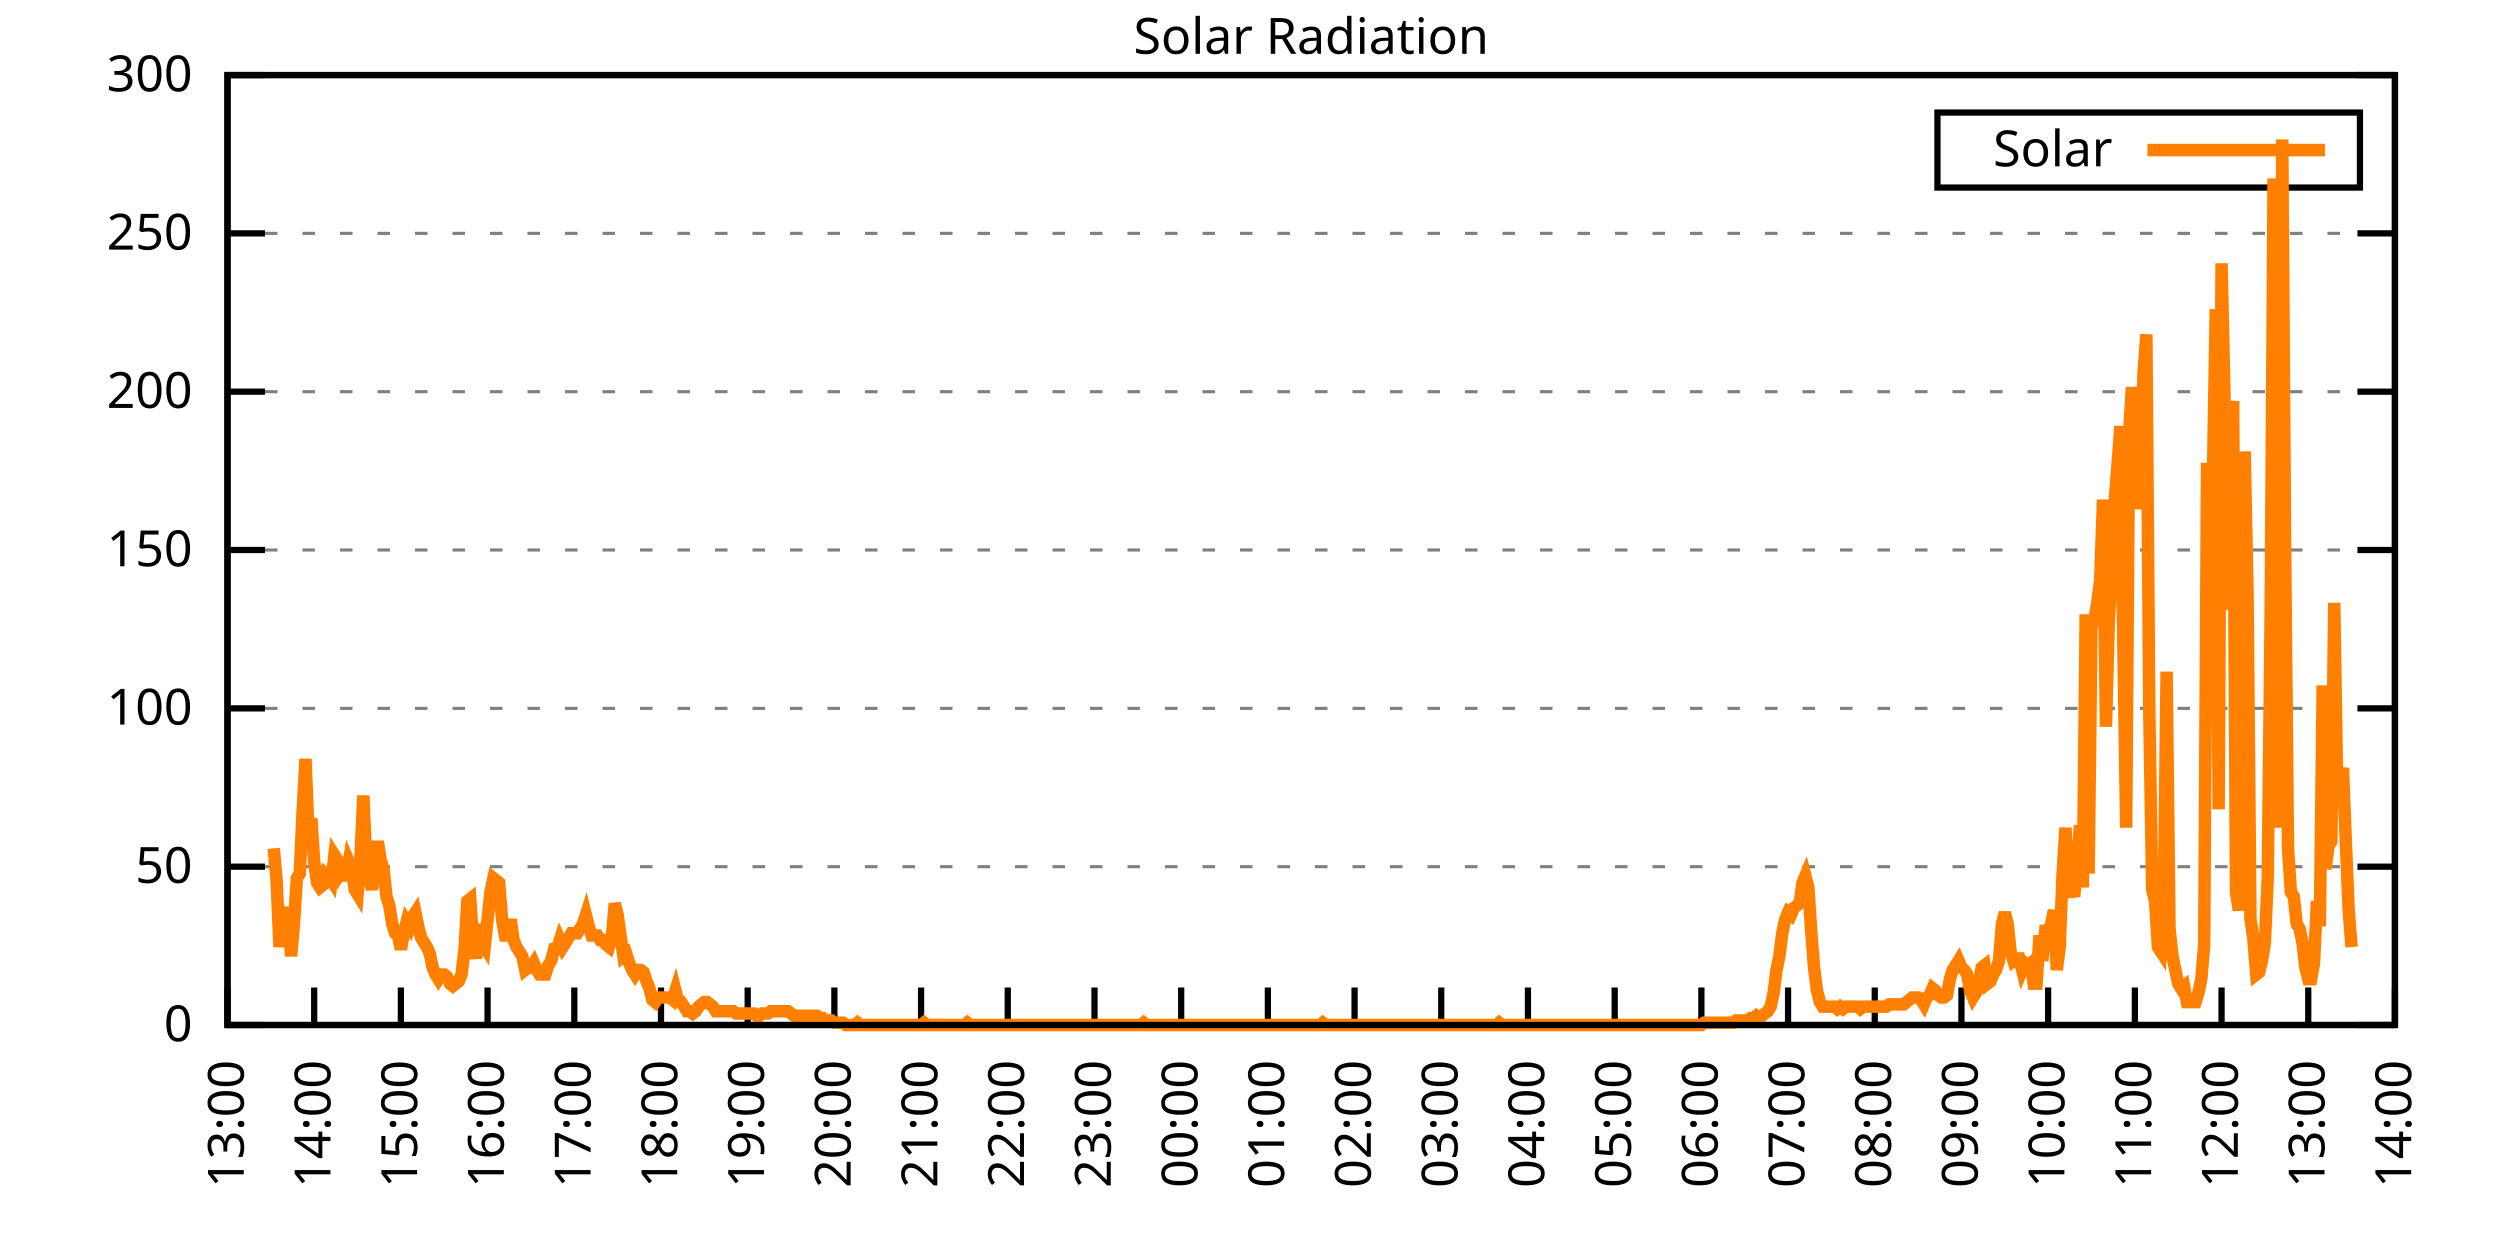
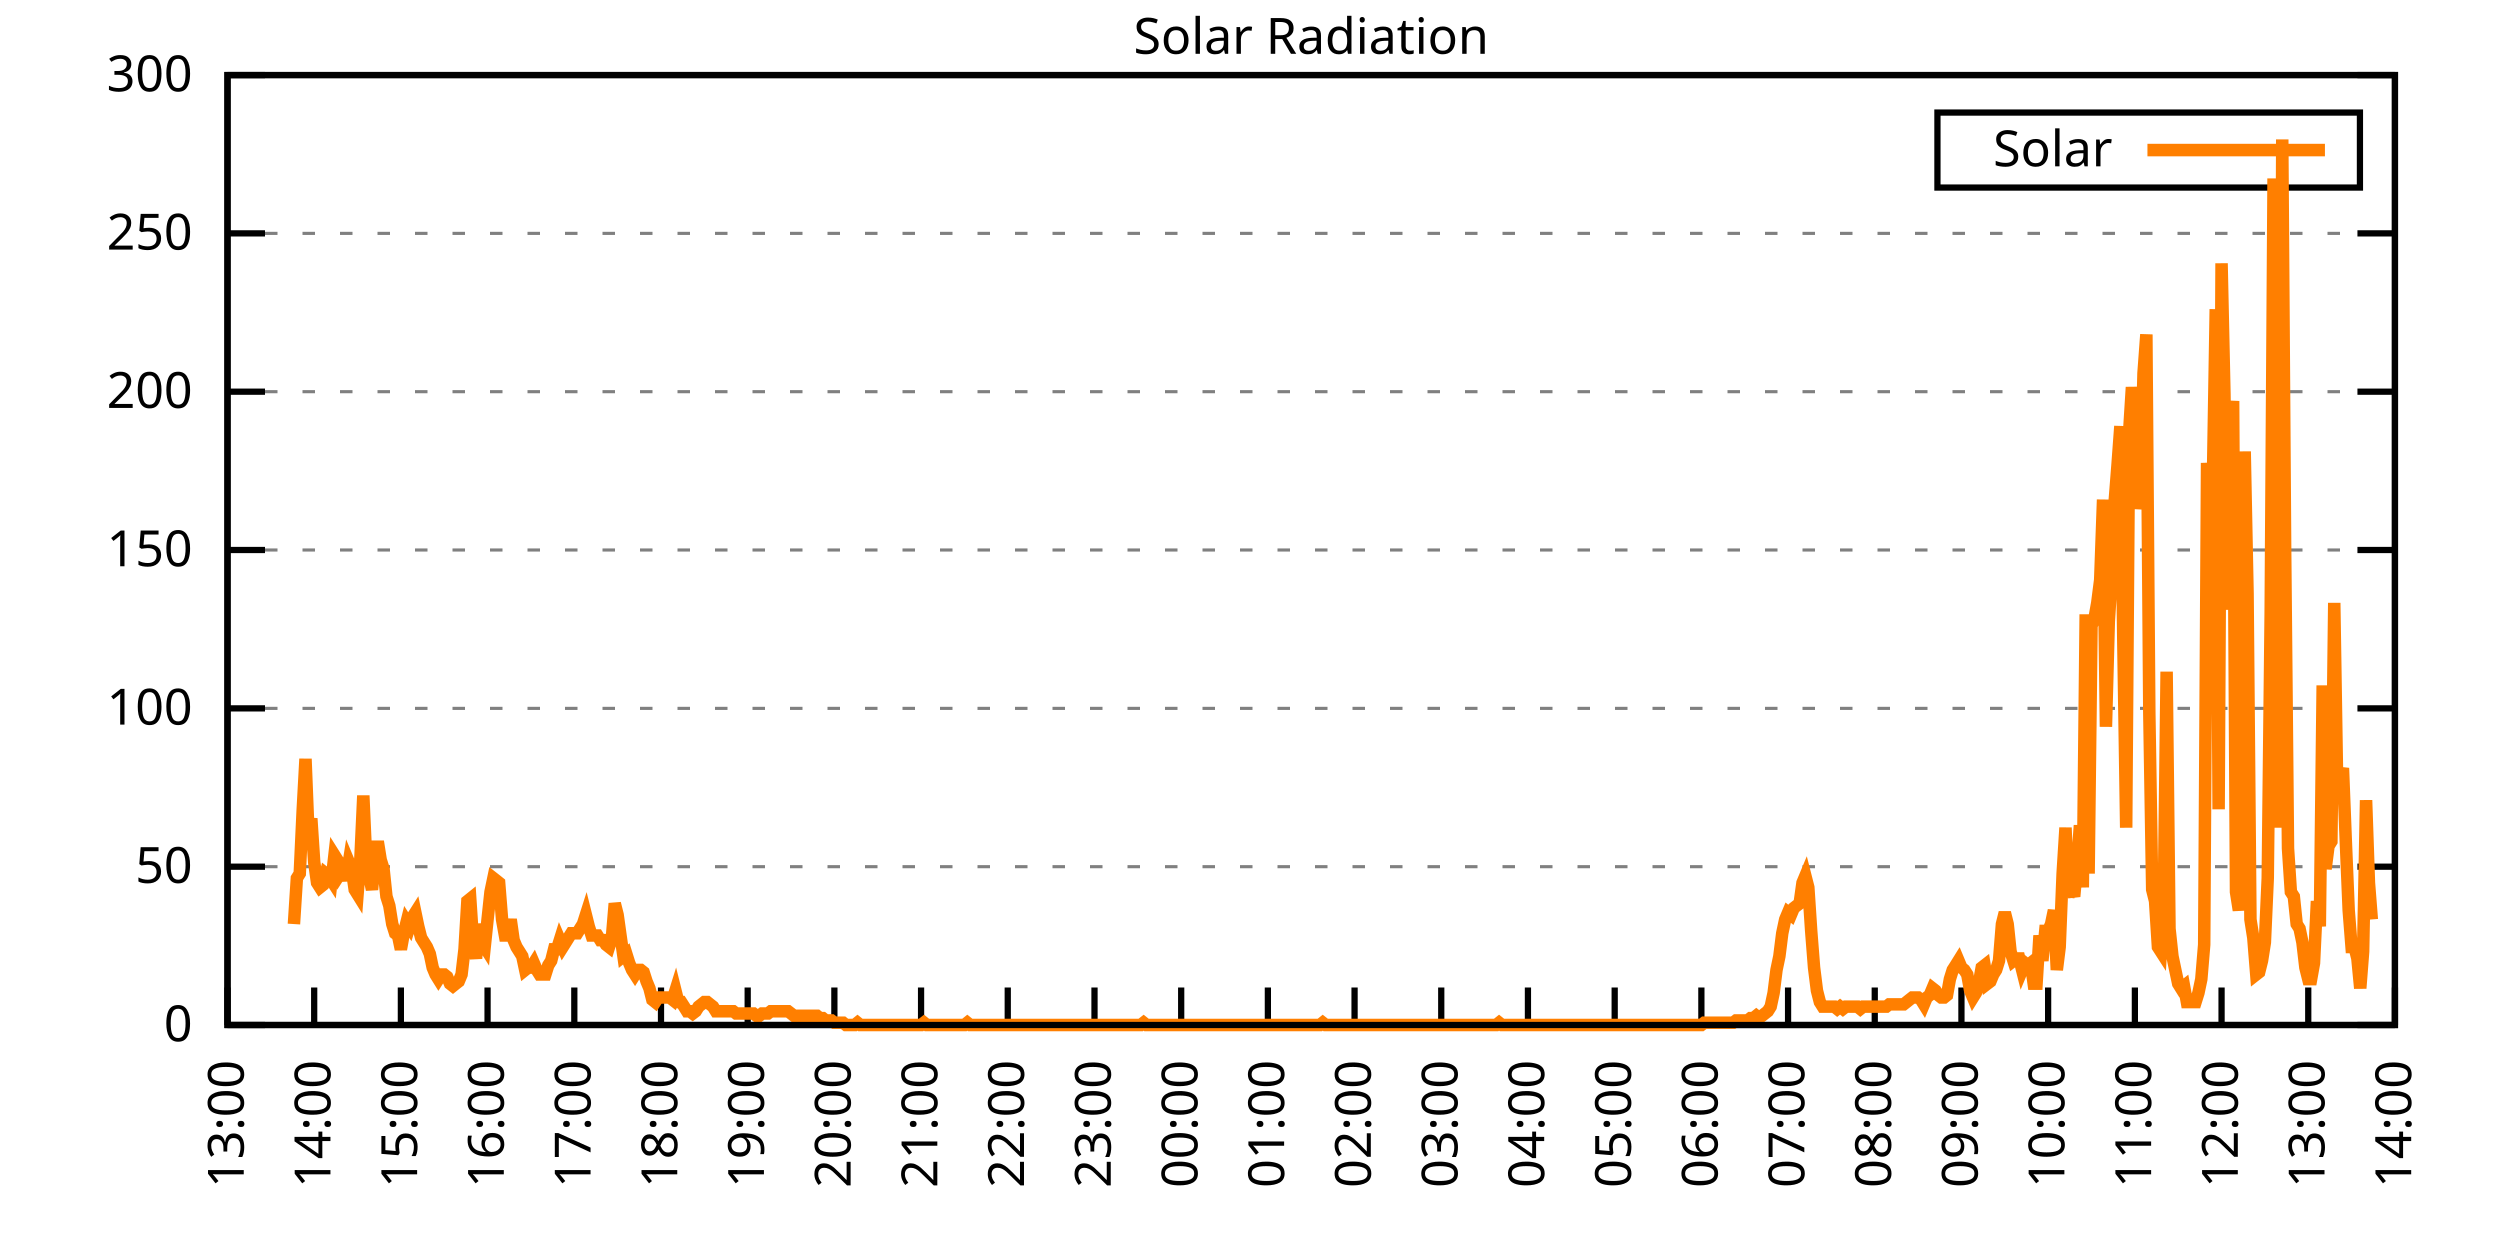
<svg xmlns="http://www.w3.org/2000/svg" xmlns:xlink="http://www.w3.org/1999/xlink" width="400" height="200" viewBox="0 0 400 200">
  <g id="gnuplot_canvas">
    <rect x="0" y="0" width="400" height="200" fill="none" />
    <defs>
      <circle id="gpDot" r="0.5" stroke-width="0.5" stroke="currentColor" />
      <path id="gpPt0" stroke-width="0.333" stroke="currentColor" d="M-1,0 h2 M0,-1 v2" />
      <path id="gpPt1" stroke-width="0.333" stroke="currentColor" d="M-1,-1 L1,1 M1,-1 L-1,1" />
      <path id="gpPt2" stroke-width="0.333" stroke="currentColor" d="M-1,0 L1,0 M0,-1 L0,1 M-1,-1 L1,1 M-1,1 L1,-1" />
      <rect id="gpPt3" stroke-width="0.333" stroke="currentColor" x="-1" y="-1" width="2" height="2" />
      <rect id="gpPt4" stroke-width="0.333" stroke="currentColor" fill="currentColor" x="-1" y="-1" width="2" height="2" />
      <circle id="gpPt5" stroke-width="0.333" stroke="currentColor" cx="0" cy="0" r="1" />
      <use xlink:href="#gpPt5" id="gpPt6" fill="currentColor" stroke="none" />
      <path id="gpPt7" stroke-width="0.333" stroke="currentColor" d="M0,-1.33 L-1.33,0.67 L1.33,0.67 z" />
      <use xlink:href="#gpPt7" id="gpPt8" fill="currentColor" stroke="none" />
      <use xlink:href="#gpPt7" id="gpPt9" stroke="currentColor" transform="rotate(180)" />
      <use xlink:href="#gpPt9" id="gpPt10" fill="currentColor" stroke="none" />
      <use xlink:href="#gpPt3" id="gpPt11" stroke="currentColor" transform="rotate(45)" />
      <use xlink:href="#gpPt11" id="gpPt12" fill="currentColor" stroke="none" />
      <path id="gpPt13" stroke-width="0.333" stroke="currentColor" d="M0,1.330 L1.265,0.411 L0.782,-1.067 L-0.782,-1.076 L-1.265,0.411 z" />
      <use xlink:href="#gpPt13" id="gpPt14" fill="currentColor" stroke="none" />
      <filter id="textbox" filterUnits="objectBoundingBox" x="0" y="0" height="1" width="1">
        <feFlood flood-color="white" flood-opacity="1" result="bgnd" />
        <feComposite in="SourceGraphic" in2="bgnd" operator="atop" />
      </filter>
      <filter id="greybox" filterUnits="objectBoundingBox" x="0" y="0" height="1" width="1">
        <feFlood flood-color="lightgrey" flood-opacity="1" result="grey" />
        <feComposite in="SourceGraphic" in2="grey" operator="atop" />
      </filter>
    </defs>
    <g fill="none" color="white" stroke="currentColor" stroke-width="1.00" stroke-linecap="butt" stroke-linejoin="miter">
</g>
    <g fill="none" color="black" stroke="currentColor" stroke-width="1.00" stroke-linecap="butt" stroke-linejoin="miter">
      <g stroke="none" shape-rendering="crispEdges">
        <polygon fill="rgb(255, 255, 255)" points="36.40,164.00 383.18,164.00 383.18,12.02 36.40,12.02 " />
      </g>
    </g>
    <g fill="none" color="black" stroke="currentColor" stroke-width="1.00" stroke-linecap="butt" stroke-linejoin="miter">
</g>
    <g fill="none" color="black" stroke="black" stroke-width="0.50" stroke-linecap="butt" stroke-linejoin="miter">
</g>
    <g fill="none" color="gray" stroke="currentColor" stroke-width="0.50" stroke-linecap="butt" stroke-linejoin="miter">
      <path stroke="gray" stroke-dasharray="2,4" class="gridline" d="M36.40,164.00 L383.19,164.00  " />
    </g>
    <g fill="none" color="gray" stroke="gray" stroke-width="1.00" stroke-linecap="butt" stroke-linejoin="miter">
</g>
    <g fill="none" color="black" stroke="currentColor" stroke-width="1.00" stroke-linecap="butt" stroke-linejoin="miter">
      <path stroke="black" d="M36.40,164.00 L42.40,164.00 M383.19,164.00 L377.19,164.00  " />
      <g transform="translate(30.80,166.60)" stroke="none" fill="black" font-family="Sans" font-size="8.00" text-anchor="end">
        <text>
          <tspan font-family="Sans"> 0</tspan>
        </text>
      </g>
    </g>
    <g fill="none" color="black" stroke="currentColor" stroke-width="1.00" stroke-linecap="butt" stroke-linejoin="miter">
</g>
    <g fill="none" color="black" stroke="black" stroke-width="0.50" stroke-linecap="butt" stroke-linejoin="miter">
</g>
    <g fill="none" color="gray" stroke="currentColor" stroke-width="0.50" stroke-linecap="butt" stroke-linejoin="miter">
      <path stroke="gray" stroke-dasharray="2,4" class="gridline" d="M36.40,138.67 L383.19,138.67  " />
    </g>
    <g fill="none" color="gray" stroke="gray" stroke-width="1.00" stroke-linecap="butt" stroke-linejoin="miter">
</g>
    <g fill="none" color="black" stroke="currentColor" stroke-width="1.00" stroke-linecap="butt" stroke-linejoin="miter">
      <path stroke="black" d="M36.40,138.67 L42.40,138.67 M383.19,138.67 L377.19,138.67  " />
      <g transform="translate(30.80,141.27)" stroke="none" fill="black" font-family="Sans" font-size="8.00" text-anchor="end">
        <text>
          <tspan font-family="Sans"> 50</tspan>
        </text>
      </g>
    </g>
    <g fill="none" color="black" stroke="currentColor" stroke-width="1.00" stroke-linecap="butt" stroke-linejoin="miter">
</g>
    <g fill="none" color="black" stroke="black" stroke-width="0.50" stroke-linecap="butt" stroke-linejoin="miter">
</g>
    <g fill="none" color="gray" stroke="currentColor" stroke-width="0.50" stroke-linecap="butt" stroke-linejoin="miter">
      <path stroke="gray" stroke-dasharray="2,4" class="gridline" d="M36.40,113.34 L383.19,113.34  " />
    </g>
    <g fill="none" color="gray" stroke="gray" stroke-width="1.00" stroke-linecap="butt" stroke-linejoin="miter">
</g>
    <g fill="none" color="black" stroke="currentColor" stroke-width="1.00" stroke-linecap="butt" stroke-linejoin="miter">
      <path stroke="black" d="M36.40,113.34 L42.40,113.34 M383.19,113.34 L377.19,113.34  " />
      <g transform="translate(30.80,115.94)" stroke="none" fill="black" font-family="Sans" font-size="8.00" text-anchor="end">
        <text>
          <tspan font-family="Sans"> 100</tspan>
        </text>
      </g>
    </g>
    <g fill="none" color="black" stroke="currentColor" stroke-width="1.00" stroke-linecap="butt" stroke-linejoin="miter">
</g>
    <g fill="none" color="black" stroke="black" stroke-width="0.50" stroke-linecap="butt" stroke-linejoin="miter">
</g>
    <g fill="none" color="gray" stroke="currentColor" stroke-width="0.50" stroke-linecap="butt" stroke-linejoin="miter">
      <path stroke="gray" stroke-dasharray="2,4" class="gridline" d="M36.40,88.00 L383.19,88.00  " />
    </g>
    <g fill="none" color="gray" stroke="gray" stroke-width="1.00" stroke-linecap="butt" stroke-linejoin="miter">
</g>
    <g fill="none" color="black" stroke="currentColor" stroke-width="1.00" stroke-linecap="butt" stroke-linejoin="miter">
      <path stroke="black" d="M36.40,88.00 L42.40,88.00 M383.19,88.00 L377.19,88.00  " />
      <g transform="translate(30.80,90.60)" stroke="none" fill="black" font-family="Sans" font-size="8.00" text-anchor="end">
        <text>
          <tspan font-family="Sans"> 150</tspan>
        </text>
      </g>
    </g>
    <g fill="none" color="black" stroke="currentColor" stroke-width="1.00" stroke-linecap="butt" stroke-linejoin="miter">
</g>
    <g fill="none" color="black" stroke="black" stroke-width="0.50" stroke-linecap="butt" stroke-linejoin="miter">
</g>
    <g fill="none" color="gray" stroke="currentColor" stroke-width="0.50" stroke-linecap="butt" stroke-linejoin="miter">
      <path stroke="gray" stroke-dasharray="2,4" class="gridline" d="M36.40,62.67 L383.19,62.67  " />
    </g>
    <g fill="none" color="gray" stroke="gray" stroke-width="1.00" stroke-linecap="butt" stroke-linejoin="miter">
</g>
    <g fill="none" color="black" stroke="currentColor" stroke-width="1.00" stroke-linecap="butt" stroke-linejoin="miter">
      <path stroke="black" d="M36.40,62.67 L42.40,62.67 M383.19,62.67 L377.19,62.67  " />
      <g transform="translate(30.80,65.27)" stroke="none" fill="black" font-family="Sans" font-size="8.00" text-anchor="end">
        <text>
          <tspan font-family="Sans"> 200</tspan>
        </text>
      </g>
    </g>
    <g fill="none" color="black" stroke="currentColor" stroke-width="1.00" stroke-linecap="butt" stroke-linejoin="miter">
</g>
    <g fill="none" color="black" stroke="black" stroke-width="0.50" stroke-linecap="butt" stroke-linejoin="miter">
</g>
    <g fill="none" color="gray" stroke="currentColor" stroke-width="0.50" stroke-linecap="butt" stroke-linejoin="miter">
      <path stroke="gray" stroke-dasharray="2,4" class="gridline" d="M36.40,37.34 L383.19,37.34  " />
    </g>
    <g fill="none" color="gray" stroke="gray" stroke-width="1.00" stroke-linecap="butt" stroke-linejoin="miter">
</g>
    <g fill="none" color="black" stroke="currentColor" stroke-width="1.00" stroke-linecap="butt" stroke-linejoin="miter">
      <path stroke="black" d="M36.40,37.34 L42.40,37.34 M383.19,37.34 L377.19,37.34  " />
      <g transform="translate(30.80,39.94)" stroke="none" fill="black" font-family="Sans" font-size="8.00" text-anchor="end">
        <text>
          <tspan font-family="Sans"> 250</tspan>
        </text>
      </g>
    </g>
    <g fill="none" color="black" stroke="currentColor" stroke-width="1.00" stroke-linecap="butt" stroke-linejoin="miter">
</g>
    <g fill="none" color="black" stroke="black" stroke-width="0.50" stroke-linecap="butt" stroke-linejoin="miter">
</g>
    <g fill="none" color="gray" stroke="currentColor" stroke-width="0.50" stroke-linecap="butt" stroke-linejoin="miter">
      <path stroke="gray" stroke-dasharray="2,4" class="gridline" d="M36.40,12.01 L383.19,12.01  " />
    </g>
    <g fill="none" color="gray" stroke="gray" stroke-width="1.00" stroke-linecap="butt" stroke-linejoin="miter">
</g>
    <g fill="none" color="black" stroke="currentColor" stroke-width="1.00" stroke-linecap="butt" stroke-linejoin="miter">
      <path stroke="black" d="M36.40,12.01 L42.40,12.01 M383.19,12.01 L377.19,12.01  " />
      <g transform="translate(30.80,14.61)" stroke="none" fill="black" font-family="Sans" font-size="8.00" text-anchor="end">
        <text>
          <tspan font-family="Sans"> 300</tspan>
        </text>
      </g>
    </g>
    <g fill="none" color="black" stroke="currentColor" stroke-width="1.00" stroke-linecap="butt" stroke-linejoin="miter">
      <path stroke="black" d="M36.40,164.00 L36.40,158.00  " />
      <g transform="translate(39.00,169.60) rotate(270.00)" stroke="none" fill="black" font-family="Sans" font-size="8.00" text-anchor="end">
        <text>
          <tspan font-family="Sans">13:00</tspan>
        </text>
      </g>
    </g>
    <g fill="none" color="black" stroke="currentColor" stroke-width="1.00" stroke-linecap="butt" stroke-linejoin="miter">
      <path stroke="black" d="M50.27,164.00 L50.27,158.00  " />
      <g transform="translate(52.87,169.60) rotate(270.00)" stroke="none" fill="black" font-family="Sans" font-size="8.00" text-anchor="end">
        <text>
          <tspan font-family="Sans">14:00</tspan>
        </text>
      </g>
    </g>
    <g fill="none" color="black" stroke="currentColor" stroke-width="1.00" stroke-linecap="butt" stroke-linejoin="miter">
      <path stroke="black" d="M64.14,164.00 L64.14,158.00  " />
      <g transform="translate(66.74,169.60) rotate(270.00)" stroke="none" fill="black" font-family="Sans" font-size="8.00" text-anchor="end">
        <text>
          <tspan font-family="Sans">15:00</tspan>
        </text>
      </g>
    </g>
    <g fill="none" color="black" stroke="currentColor" stroke-width="1.00" stroke-linecap="butt" stroke-linejoin="miter">
      <path stroke="black" d="M78.01,164.00 L78.01,158.00  " />
      <g transform="translate(80.61,169.60) rotate(270.00)" stroke="none" fill="black" font-family="Sans" font-size="8.00" text-anchor="end">
        <text>
          <tspan font-family="Sans">16:00</tspan>
        </text>
      </g>
    </g>
    <g fill="none" color="black" stroke="currentColor" stroke-width="1.00" stroke-linecap="butt" stroke-linejoin="miter">
      <path stroke="black" d="M91.89,164.00 L91.89,158.00  " />
      <g transform="translate(94.49,169.60) rotate(270.00)" stroke="none" fill="black" font-family="Sans" font-size="8.00" text-anchor="end">
        <text>
          <tspan font-family="Sans">17:00</tspan>
        </text>
      </g>
    </g>
    <g fill="none" color="black" stroke="currentColor" stroke-width="1.00" stroke-linecap="butt" stroke-linejoin="miter">
      <path stroke="black" d="M105.76,164.00 L105.76,158.00  " />
      <g transform="translate(108.36,169.60) rotate(270.00)" stroke="none" fill="black" font-family="Sans" font-size="8.00" text-anchor="end">
        <text>
          <tspan font-family="Sans">18:00</tspan>
        </text>
      </g>
    </g>
    <g fill="none" color="black" stroke="currentColor" stroke-width="1.00" stroke-linecap="butt" stroke-linejoin="miter">
      <path stroke="black" d="M119.63,164.00 L119.63,158.00  " />
      <g transform="translate(122.23,169.60) rotate(270.00)" stroke="none" fill="black" font-family="Sans" font-size="8.00" text-anchor="end">
        <text>
          <tspan font-family="Sans">19:00</tspan>
        </text>
      </g>
    </g>
    <g fill="none" color="black" stroke="currentColor" stroke-width="1.00" stroke-linecap="butt" stroke-linejoin="miter">
      <path stroke="black" d="M133.50,164.00 L133.50,158.00  " />
      <g transform="translate(136.10,169.60) rotate(270.00)" stroke="none" fill="black" font-family="Sans" font-size="8.00" text-anchor="end">
        <text>
          <tspan font-family="Sans">20:00</tspan>
        </text>
      </g>
    </g>
    <g fill="none" color="black" stroke="currentColor" stroke-width="1.00" stroke-linecap="butt" stroke-linejoin="miter">
      <path stroke="black" d="M147.37,164.00 L147.37,158.00  " />
      <g transform="translate(149.97,169.60) rotate(270.00)" stroke="none" fill="black" font-family="Sans" font-size="8.00" text-anchor="end">
        <text>
          <tspan font-family="Sans">21:00</tspan>
        </text>
      </g>
    </g>
    <g fill="none" color="black" stroke="currentColor" stroke-width="1.00" stroke-linecap="butt" stroke-linejoin="miter">
      <path stroke="black" d="M161.24,164.00 L161.24,158.00  " />
      <g transform="translate(163.84,169.60) rotate(270.00)" stroke="none" fill="black" font-family="Sans" font-size="8.00" text-anchor="end">
        <text>
          <tspan font-family="Sans">22:00</tspan>
        </text>
      </g>
    </g>
    <g fill="none" color="black" stroke="currentColor" stroke-width="1.00" stroke-linecap="butt" stroke-linejoin="miter">
      <path stroke="black" d="M175.12,164.00 L175.12,158.00  " />
      <g transform="translate(177.72,169.60) rotate(270.00)" stroke="none" fill="black" font-family="Sans" font-size="8.00" text-anchor="end">
        <text>
          <tspan font-family="Sans">23:00</tspan>
        </text>
      </g>
    </g>
    <g fill="none" color="black" stroke="currentColor" stroke-width="1.00" stroke-linecap="butt" stroke-linejoin="miter">
      <path stroke="black" d="M188.99,164.00 L188.99,158.00  " />
      <g transform="translate(191.59,169.60) rotate(270.00)" stroke="none" fill="black" font-family="Sans" font-size="8.00" text-anchor="end">
        <text>
          <tspan font-family="Sans">00:00</tspan>
        </text>
      </g>
    </g>
    <g fill="none" color="black" stroke="currentColor" stroke-width="1.00" stroke-linecap="butt" stroke-linejoin="miter">
      <path stroke="black" d="M202.86,164.00 L202.86,158.00  " />
      <g transform="translate(205.46,169.60) rotate(270.00)" stroke="none" fill="black" font-family="Sans" font-size="8.00" text-anchor="end">
        <text>
          <tspan font-family="Sans">01:00</tspan>
        </text>
      </g>
    </g>
    <g fill="none" color="black" stroke="currentColor" stroke-width="1.00" stroke-linecap="butt" stroke-linejoin="miter">
      <path stroke="black" d="M216.73,164.00 L216.73,158.00  " />
      <g transform="translate(219.33,169.60) rotate(270.00)" stroke="none" fill="black" font-family="Sans" font-size="8.00" text-anchor="end">
        <text>
          <tspan font-family="Sans">02:00</tspan>
        </text>
      </g>
    </g>
    <g fill="none" color="black" stroke="currentColor" stroke-width="1.00" stroke-linecap="butt" stroke-linejoin="miter">
      <path stroke="black" d="M230.60,164.00 L230.60,158.00  " />
      <g transform="translate(233.20,169.60) rotate(270.00)" stroke="none" fill="black" font-family="Sans" font-size="8.00" text-anchor="end">
        <text>
          <tspan font-family="Sans">03:00</tspan>
        </text>
      </g>
    </g>
    <g fill="none" color="black" stroke="currentColor" stroke-width="1.00" stroke-linecap="butt" stroke-linejoin="miter">
      <path stroke="black" d="M244.47,164.00 L244.47,158.00  " />
      <g transform="translate(247.07,169.60) rotate(270.00)" stroke="none" fill="black" font-family="Sans" font-size="8.00" text-anchor="end">
        <text>
          <tspan font-family="Sans">04:00</tspan>
        </text>
      </g>
    </g>
    <g fill="none" color="black" stroke="currentColor" stroke-width="1.00" stroke-linecap="butt" stroke-linejoin="miter">
      <path stroke="black" d="M258.35,164.00 L258.35,158.00  " />
      <g transform="translate(260.95,169.60) rotate(270.00)" stroke="none" fill="black" font-family="Sans" font-size="8.00" text-anchor="end">
        <text>
          <tspan font-family="Sans">05:00</tspan>
        </text>
      </g>
    </g>
    <g fill="none" color="black" stroke="currentColor" stroke-width="1.00" stroke-linecap="butt" stroke-linejoin="miter">
      <path stroke="black" d="M272.22,164.00 L272.22,158.00  " />
      <g transform="translate(274.82,169.60) rotate(270.00)" stroke="none" fill="black" font-family="Sans" font-size="8.00" text-anchor="end">
        <text>
          <tspan font-family="Sans">06:00</tspan>
        </text>
      </g>
    </g>
    <g fill="none" color="black" stroke="currentColor" stroke-width="1.00" stroke-linecap="butt" stroke-linejoin="miter">
      <path stroke="black" d="M286.09,164.00 L286.09,158.00  " />
      <g transform="translate(288.69,169.60) rotate(270.00)" stroke="none" fill="black" font-family="Sans" font-size="8.00" text-anchor="end">
        <text>
          <tspan font-family="Sans">07:00</tspan>
        </text>
      </g>
    </g>
    <g fill="none" color="black" stroke="currentColor" stroke-width="1.00" stroke-linecap="butt" stroke-linejoin="miter">
      <path stroke="black" d="M299.96,164.00 L299.96,158.00  " />
      <g transform="translate(302.56,169.60) rotate(270.00)" stroke="none" fill="black" font-family="Sans" font-size="8.00" text-anchor="end">
        <text>
          <tspan font-family="Sans">08:00</tspan>
        </text>
      </g>
    </g>
    <g fill="none" color="black" stroke="currentColor" stroke-width="1.00" stroke-linecap="butt" stroke-linejoin="miter">
      <path stroke="black" d="M313.83,164.00 L313.83,158.00  " />
      <g transform="translate(316.43,169.60) rotate(270.00)" stroke="none" fill="black" font-family="Sans" font-size="8.00" text-anchor="end">
        <text>
          <tspan font-family="Sans">09:00</tspan>
        </text>
      </g>
    </g>
    <g fill="none" color="black" stroke="currentColor" stroke-width="1.00" stroke-linecap="butt" stroke-linejoin="miter">
      <path stroke="black" d="M327.70,164.00 L327.70,158.00  " />
      <g transform="translate(330.30,169.60) rotate(270.00)" stroke="none" fill="black" font-family="Sans" font-size="8.00" text-anchor="end">
        <text>
          <tspan font-family="Sans">10:00</tspan>
        </text>
      </g>
    </g>
    <g fill="none" color="black" stroke="currentColor" stroke-width="1.00" stroke-linecap="butt" stroke-linejoin="miter">
      <path stroke="black" d="M341.58,164.00 L341.58,158.00  " />
      <g transform="translate(344.18,169.60) rotate(270.00)" stroke="none" fill="black" font-family="Sans" font-size="8.00" text-anchor="end">
        <text>
          <tspan font-family="Sans">11:00</tspan>
        </text>
      </g>
    </g>
    <g fill="none" color="black" stroke="currentColor" stroke-width="1.00" stroke-linecap="butt" stroke-linejoin="miter">
      <path stroke="black" d="M355.45,164.00 L355.45,158.00  " />
      <g transform="translate(358.05,169.60) rotate(270.00)" stroke="none" fill="black" font-family="Sans" font-size="8.00" text-anchor="end">
        <text>
          <tspan font-family="Sans">12:00</tspan>
        </text>
      </g>
    </g>
    <g fill="none" color="black" stroke="currentColor" stroke-width="1.00" stroke-linecap="butt" stroke-linejoin="miter">
      <path stroke="black" d="M369.32,164.00 L369.32,158.00  " />
      <g transform="translate(371.92,169.60) rotate(270.00)" stroke="none" fill="black" font-family="Sans" font-size="8.00" text-anchor="end">
        <text>
          <tspan font-family="Sans">13:00</tspan>
        </text>
      </g>
    </g>
    <g fill="none" color="black" stroke="currentColor" stroke-width="1.00" stroke-linecap="butt" stroke-linejoin="miter">
      <path stroke="black" d="M383.19,164.00 L383.19,158.00  " />
      <g transform="translate(385.79,169.60) rotate(270.00)" stroke="none" fill="black" font-family="Sans" font-size="8.00" text-anchor="end">
        <text>
          <tspan font-family="Sans">14:00</tspan>
        </text>
      </g>
    </g>
    <g fill="none" color="black" stroke="currentColor" stroke-width="1.00" stroke-linecap="butt" stroke-linejoin="miter">
</g>
    <g fill="none" color="black" stroke="currentColor" stroke-width="1.00" stroke-linecap="butt" stroke-linejoin="miter">
      <path stroke="black" d="M36.40,12.01 L36.40,164.00 L383.19,164.00 L383.19,12.01 L36.40,12.01 Z  " />
    </g>
    <g fill="none" color="black" stroke="currentColor" stroke-width="1.00" stroke-linecap="butt" stroke-linejoin="miter">
</g>
    <g fill="none" color="black" stroke="currentColor" stroke-width="1.00" stroke-linecap="butt" stroke-linejoin="miter">
      <path stroke="black" d="M309.99,30.01 L309.99,18.01 L377.59,18.01 L377.59,30.01 L309.99,30.01 Z  " />
    </g>
    <g id="Solar_Radiation_plot_1">
      <g fill="none" color="white" stroke="black" stroke-width="2.00" stroke-linecap="butt" stroke-linejoin="miter">
</g>
      <g fill="none" color="black" stroke="currentColor" stroke-width="2.00" stroke-linecap="butt" stroke-linejoin="miter">
        <g transform="translate(337.99,26.61)" stroke="none" fill="black" font-family="Sans" font-size="8.00" text-anchor="end">
          <text>
            <tspan font-family="Sans">Solar</tspan>
          </text>
        </g>
      </g>
      <g fill="none" color="black" stroke="currentColor" stroke-width="2.00" stroke-linecap="butt" stroke-linejoin="miter">
-         <path stroke="rgb(255, 127,   0)" d="M343.59,24.01 L371.99,24.01 M43.80,135.74 L44.26,140.87 L44.72,151.52 L45.19,146.01 L45.65,146.01 L46.11,146.38   L46.57,152.99 L47.03,147.85 L47.50,140.51 L47.96,139.77 L48.42,129.86 L48.88,121.42 L49.35,133.17 L49.81,130.96   L50.27,137.94 L50.73,141.24 L51.20,141.98 L51.66,141.61 L52.12,139.77 L52.58,140.14 L53.05,140.87 L53.51,136.84   L53.97,137.57 L54.43,139.77 L54.90,139.04 L55.36,140.87 L55.82,137.94 L56.28,139.04 L56.75,142.34 L57.21,143.08   L57.67,137.20 L58.13,127.29 L58.59,137.57 L59.06,140.14 L59.52,142.34 L59.98,137.57 L60.44,134.63 L60.91,137.57   L61.37,139.04 L61.83,143.44 L62.29,144.91 L62.76,147.85 L63.22,149.32 L63.68,149.68 L64.14,151.89 L64.61,149.32   L65.07,147.48 L65.53,148.22 L65.99,146.75 L66.46,146.01 L66.92,148.22 L67.38,150.05 L67.84,150.79 L68.30,151.52   L68.77,152.62 L69.23,154.82 L69.69,155.92 L70.15,156.66 L70.62,155.92 L71.08,155.92 L71.54,156.29 L72.00,157.39   L72.47,157.76 L72.93,157.39 L73.39,157.03 L73.85,155.92 L74.32,151.89 L74.78,144.18 L75.24,143.81 L75.70,150.79   L76.17,153.35 L76.63,147.85 L77.09,150.79 L77.55,151.52 L78.01,147.11 L78.48,142.71 L78.94,140.51 L79.40,140.87   L79.86,141.24 L80.33,147.11 L80.79,149.68 L81.25,149.68 L81.71,147.11 L82.18,150.42 L82.64,151.52 L83.10,152.25   L83.56,152.99 L84.03,155.19 L84.49,154.82 L84.95,154.82 L85.41,154.09 L85.88,155.19 L86.34,155.92 L86.80,155.92   L87.26,155.92 L87.72,154.46 L88.19,153.72 L88.65,151.89 L89.11,151.89 L89.57,150.42 L90.04,151.52 L90.50,150.79   L90.96,150.05 L91.42,149.32 L91.89,149.32 L92.35,149.32 L92.81,148.58 L93.27,147.85 L93.74,146.38 L94.20,148.22   L94.66,149.68 L95.12,149.68 L95.59,149.68 L96.05,150.42 L96.51,150.42 L96.97,151.15 L97.44,151.52 L97.90,150.05   L98.36,144.55 L98.82,146.38 L99.28,149.68 L99.75,152.99 L100.21,152.62 L100.67,154.09 L101.13,155.19 L101.60,155.92   L102.06,155.19 L102.52,155.19 L102.98,155.56 L103.45,157.03 L103.91,158.13 L104.37,159.96 L104.83,160.33 L105.30,159.60   L105.76,159.60 L106.22,159.60 L106.68,159.60 L107.15,159.60 L107.61,159.96 L108.07,158.49 L108.53,160.33 L108.99,160.33   L109.46,161.06 L109.92,161.80 L110.38,161.80 L110.84,162.16 L111.31,161.80 L111.77,161.06 L112.23,160.70 L112.69,160.33   L113.16,160.33 L113.62,160.70 L114.08,161.06 L114.54,161.80 L115.01,161.80 L115.47,161.80 L115.93,161.80 L116.39,161.80   L116.86,161.80 L117.32,161.80 L117.78,162.16 L118.24,162.16 L118.70,162.16 L119.17,162.16 L119.63,162.16 L120.09,162.16   L120.55,162.16 L121.02,162.53 L121.48,162.53 L121.94,162.16 L122.40,162.16 L122.87,162.16 L123.33,161.80 L123.79,161.80   L124.25,161.80 L124.72,161.80 L125.18,161.80 L125.64,161.80 L126.10,161.80 L126.57,162.16 L127.03,162.53 L127.49,162.53   L127.95,162.53 L128.41,162.53 L128.88,162.53 L129.34,162.53 L129.80,162.53 L130.26,162.53 L130.73,162.53 L131.19,162.90   L131.65,162.90 L132.11,163.27 L132.58,163.27 L133.04,163.27 L133.50,163.63 L133.96,163.63 L134.43,163.63 L134.89,163.63   L135.35,164.00 L135.81,164.00 L136.28,164.00 L136.74,164.00 L137.20,163.63 L137.66,164.00 L138.13,164.00 L138.59,164.00   L139.05,164.00 L139.51,164.00 L139.97,164.00 L140.44,164.00 L140.90,164.00 L141.36,164.00 L141.82,164.00 L142.29,164.00   L142.75,164.00 L143.21,164.00 L143.67,164.00 L144.14,164.00 L144.60,164.00 L145.06,164.00 L145.52,164.00 L145.99,164.00   L146.45,164.00 L146.91,164.00 L147.37,164.00 L147.84,163.63 L148.30,164.00 L148.76,164.00 L149.22,164.00 L149.68,164.00   L150.15,164.00 L150.61,164.00 L151.07,164.00 L151.53,164.00 L152.00,164.00 L152.46,164.00 L152.92,164.00 L153.38,164.00   L153.85,164.00 L154.31,164.00 L154.77,163.63 L155.23,164.00 L155.70,164.00 L156.16,164.00 L156.62,164.00 L157.08,164.00   L157.55,164.00 L158.01,164.00 L158.47,164.00 L158.93,164.00 L159.39,164.00 L159.86,164.00 L160.32,164.00 L160.78,164.00   L161.24,164.00 L161.71,164.00 L162.17,164.00 L162.63,164.00 L163.09,164.00 L163.56,164.00 L164.02,164.00 L164.48,164.00   L164.94,164.00 L165.41,164.00 L165.87,164.00 L166.33,164.00 L166.79,164.00 L167.26,164.00 L167.72,164.00 L168.18,164.00   L168.64,164.00 L169.10,164.00 L169.57,164.00 L170.03,164.00 L170.49,164.00 L170.95,164.00 L171.42,164.00 L171.88,164.00   L172.34,164.00 L172.80,164.00 L173.27,164.00 L173.73,164.00 L174.19,164.00 L174.65,164.00 L175.12,164.00 L175.58,164.00   L176.04,164.00 L176.50,164.00 L176.97,164.00 L177.43,164.00 L177.89,164.00 L178.35,164.00 L178.82,164.00 L179.28,164.00   L179.74,164.00 L180.20,164.00 L180.66,164.00 L181.13,164.00 L181.59,164.00 L182.05,164.00 L182.51,164.00 L182.98,163.63   L183.44,164.00 L183.90,164.00 L184.36,164.00 L184.83,164.00 L185.29,164.00 L185.75,164.00 L186.21,164.00 L186.68,164.00   L187.14,164.00 L187.60,164.00 L188.06,164.00 L188.53,164.00 L188.99,164.00 L189.45,164.00 L189.91,164.00 L190.37,164.00   L190.84,164.00 L191.30,164.00 L191.76,164.00 L192.22,164.00 L192.69,164.00 L193.15,164.00 L193.61,164.00 L194.07,164.00   L194.54,164.00 L195.00,164.00 L195.46,164.00 L195.92,164.00 L196.39,164.00 L196.85,164.00 L197.31,164.00 L197.77,164.00   L198.24,164.00 L198.70,164.00 L199.16,164.00 L199.62,164.00 L200.08,164.00 L200.55,164.00 L201.01,164.00 L201.47,164.00   L201.93,164.00 L202.40,164.00 L202.86,164.00 L203.32,164.00 L203.78,164.00 L204.25,164.00 L204.71,164.00 L205.17,164.00   L205.63,164.00 L206.10,164.00 L206.56,164.00 L207.02,164.00 L207.48,164.00 L207.95,164.00 L208.41,164.00 L208.87,164.00   L209.33,164.00 L209.80,164.00 L210.26,164.00 L210.72,164.00 L211.18,164.00 L211.64,163.63 L212.11,164.00 L212.57,164.00   L213.03,164.00 L213.49,164.00 L213.96,164.00 L214.42,164.00 L214.88,164.00 L215.34,164.00 L215.81,164.00 L216.27,164.00   L216.73,164.00 L217.19,164.00 L217.66,164.00 L218.12,164.00 L218.58,164.00 L219.04,164.00 L219.51,164.00 L219.97,164.00   L220.43,164.00 L220.89,164.00 L221.35,164.00 L221.82,164.00 L222.28,164.00 L222.74,164.00 L223.20,164.00 L223.67,164.00   L224.13,164.00 L224.59,164.00 L225.05,164.00 L225.52,164.00 L225.98,164.00 L226.44,164.00 L226.90,164.00 L227.37,164.00   L227.83,164.00 L228.29,164.00 L228.75,164.00 L229.22,164.00 L229.68,164.00 L230.14,164.00 L230.60,164.00 L231.06,164.00   L231.53,164.00 L231.99,164.00 L232.45,164.00 L232.91,164.00 L233.38,164.00 L233.84,164.00 L234.30,164.00 L234.76,164.00   L235.23,164.00 L235.69,164.00 L236.15,164.00 L236.61,164.00 L237.08,164.00 L237.54,164.00 L238.00,164.00 L238.46,164.00   L238.93,164.00 L239.39,164.00 L239.85,163.63 L240.31,164.00 L240.77,164.00 L241.24,164.00 L241.70,164.00 L242.16,164.00   L242.62,164.00 L243.09,164.00 L243.55,164.00 L244.01,164.00 L244.47,164.00 L244.94,164.00 L245.40,164.00 L245.86,164.00   L246.32,164.00 L246.79,164.00 L247.25,164.00 L247.71,164.00 L248.17,164.00 L248.64,164.00 L249.10,164.00 L249.56,164.00   L250.02,164.00 L250.49,164.00 L250.95,164.00 L251.41,164.00 L251.87,164.00 L252.33,164.00 L252.80,164.00 L253.26,164.00   L253.72,164.00 L254.18,164.00 L254.65,164.00 L255.11,164.00 L255.57,164.00 L256.03,164.00 L256.50,164.00 L256.96,164.00   L257.42,164.00 L257.88,164.00 L258.35,164.00 L258.81,164.00 L259.27,164.00 L259.73,164.00 L260.20,164.00 L260.66,164.00   L261.12,164.00 L261.58,164.00 L262.04,164.00 L262.51,164.00 L262.97,164.00 L263.43,164.00 L263.89,164.00 L264.36,164.00   L264.82,164.00 L265.28,164.00 L265.74,164.00 L266.21,164.00 L266.67,164.00 L267.13,164.00 L267.59,164.00 L268.06,164.00   L268.52,164.00 L268.98,164.00 L269.44,164.00 L269.91,164.00 L270.37,164.00 L270.83,164.00 L271.29,164.00 L271.75,164.00   L272.22,164.00 L272.68,163.63 L273.14,163.63 L273.60,163.63 L274.07,163.63 L274.53,163.63 L274.99,163.63 L275.45,163.63   L275.92,163.63 L276.38,163.63 L276.84,163.63 L277.30,163.63 L277.77,163.27 L278.23,163.27 L278.69,163.27 L279.15,163.27   L279.62,163.27 L280.08,162.90 L280.54,162.90 L281.00,162.53 L281.46,162.90 L281.93,162.53 L282.39,162.16 L282.85,161.80   L283.31,161.06 L283.78,158.86 L284.24,155.19 L284.70,152.99 L285.16,149.32 L285.63,147.11 L286.09,146.01 L286.55,146.38   L287.01,145.28 L287.48,144.91 L287.94,144.55 L288.40,141.24 L288.86,140.14 L289.33,141.98 L289.79,148.95 L290.25,154.82   L290.71,158.49 L291.18,160.33 L291.64,161.06 L292.10,161.06 L292.56,161.06 L293.02,161.06 L293.49,161.06 L293.95,161.43   L294.41,161.06 L294.87,161.43 L295.34,161.06 L295.80,161.06 L296.26,161.06 L296.72,161.06 L297.19,161.06 L297.65,161.43   L298.11,161.06 L298.57,161.06 L299.04,161.06 L299.50,161.06 L299.96,161.06 L300.42,161.06 L300.89,161.06 L301.35,161.06   L301.81,161.06 L302.27,160.70 L302.73,160.70 L303.20,160.70 L303.66,160.70 L304.12,160.70 L304.58,160.70 L305.05,160.33   L305.51,159.96 L305.97,159.60 L306.43,159.60 L306.90,159.60 L307.36,159.96 L307.82,160.70 L308.28,159.60 L308.75,159.23   L309.21,158.13 L309.67,158.49 L310.13,159.23 L310.60,159.60 L311.06,159.60 L311.52,159.23 L311.98,156.66 L312.44,155.19   L312.91,154.46 L313.37,153.72 L313.83,154.82 L314.29,155.19 L314.76,155.92 L315.22,158.49 L315.68,159.60 L316.14,158.86   L316.61,157.39 L317.07,154.82 L317.53,154.46 L317.99,157.39 L318.46,157.03 L318.92,155.92 L319.38,155.19 L319.84,153.72   L320.31,147.85 L320.77,146.01 L321.23,147.85 L321.69,152.25 L322.15,153.72 L322.62,153.35 L323.08,153.35 L323.54,155.19   L324.00,154.09 L324.47,154.46 L324.93,154.09 L325.39,157.39 L325.85,157.39 L326.32,149.68 L326.78,153.72 L327.24,148.95   L327.70,148.95 L328.17,147.85 L328.63,145.65 L329.09,155.19 L329.55,151.52 L330.02,139.77 L330.48,132.43 L330.94,143.44   L331.40,141.98 L331.87,143.44 L332.33,138.30 L332.79,132.06 L333.25,141.98 L333.71,98.29 L334.18,139.77 L334.64,100.13   L335.10,99.03 L335.56,96.46 L336.03,92.79 L336.49,79.94 L336.95,116.28 L337.41,99.39 L337.88,92.05 L338.34,80.31   L338.80,74.43 L339.26,68.19 L339.73,102.70 L340.19,132.43 L340.65,69.29 L341.11,61.95 L341.58,67.46 L342.04,81.41   L342.50,78.10 L342.96,59.75 L343.42,53.51 L343.89,114.08 L344.35,142.34 L344.81,144.18 L345.27,151.52 L345.74,152.25   L346.20,144.91 L346.66,107.47 L347.12,148.58 L347.59,152.99 L348.05,155.19 L348.51,157.39 L348.97,158.13 L349.44,157.76   L349.90,160.33 L350.36,160.33 L350.82,160.33 L351.29,160.33 L351.75,158.86 L352.21,156.66 L352.67,151.15 L353.13,74.07   L353.60,81.04 L354.06,77.00 L354.52,49.47 L354.98,129.49 L355.45,42.13 L355.91,63.05 L356.37,97.56 L356.83,69.29   L357.30,64.16 L357.76,142.71 L358.22,145.65 L358.68,138.30 L359.15,72.23 L359.61,94.99 L360.07,147.11 L360.53,150.05   L361.00,155.92 L361.46,155.56 L361.92,153.72 L362.38,150.79 L362.84,140.51 L363.31,97.93 L363.77,28.55 L364.23,79.57   L364.69,132.43 L365.16,22.31 L365.62,87.65 L366.08,135.74 L366.54,142.71 L367.01,143.44 L367.47,147.85 L367.93,148.58   L368.39,150.79 L368.86,154.82 L369.32,156.66 L369.78,156.66 L370.24,154.09 L370.71,144.18 L371.17,148.22 L371.63,109.67   L372.09,139.04 L372.56,135.37 L373.02,134.63 L373.48,96.46 L373.94,125.09 L374.40,124.72 L374.87,122.89 L375.33,134.63   L375.79,145.65 L376.25,151.52  " />
+         <path stroke="rgb(255, 127,   0)" d="M343.59,24.01 L371.99,24.01 M47.03,147.85 L47.50,140.51 L47.96,139.77 L48.42,129.86 L48.88,121.42 L49.35,133.17   L49.81,130.96 L50.27,137.94 L50.73,141.24 L51.20,141.98 L51.66,141.61 L52.12,139.77 L52.58,140.14 L53.05,140.87   L53.51,136.84 L53.97,137.57 L54.43,139.77 L54.90,139.04 L55.36,140.87 L55.82,137.94 L56.28,139.04 L56.75,142.34   L57.21,143.08 L57.67,137.20 L58.13,127.29 L58.59,137.57 L59.06,140.14 L59.52,142.34 L59.98,137.57 L60.44,134.63   L60.91,137.57 L61.37,139.04 L61.83,143.44 L62.29,144.91 L62.76,147.85 L63.22,149.32 L63.68,149.68 L64.14,151.89   L64.61,149.32 L65.07,147.48 L65.53,148.22 L65.99,146.75 L66.46,146.01 L66.92,148.22 L67.38,150.05 L67.84,150.79   L68.30,151.52 L68.77,152.62 L69.23,154.82 L69.69,155.92 L70.15,156.66 L70.62,155.92 L71.08,155.92 L71.54,156.29   L72.00,157.39 L72.47,157.76 L72.93,157.39 L73.39,157.03 L73.85,155.92 L74.32,151.89 L74.78,144.18 L75.24,143.81   L75.70,150.79 L76.17,153.35 L76.63,147.85 L77.09,150.79 L77.55,151.52 L78.01,147.11 L78.48,142.71 L78.94,140.51   L79.40,140.87 L79.86,141.24 L80.33,147.11 L80.79,149.68 L81.25,149.68 L81.71,147.11 L82.18,150.42 L82.64,151.52   L83.10,152.25 L83.56,152.99 L84.03,155.19 L84.49,154.82 L84.95,154.82 L85.41,154.09 L85.88,155.19 L86.34,155.92   L86.80,155.92 L87.26,155.92 L87.72,154.46 L88.19,153.72 L88.65,151.89 L89.11,151.89 L89.57,150.42 L90.04,151.52   L90.50,150.79 L90.96,150.05 L91.42,149.32 L91.89,149.32 L92.35,149.32 L92.81,148.58 L93.27,147.85 L93.74,146.38   L94.20,148.22 L94.66,149.68 L95.12,149.68 L95.59,149.68 L96.05,150.42 L96.51,150.42 L96.97,151.15 L97.44,151.52   L97.90,150.05 L98.36,144.55 L98.82,146.38 L99.28,149.68 L99.75,152.99 L100.21,152.62 L100.67,154.09 L101.13,155.19   L101.60,155.92 L102.06,155.19 L102.52,155.19 L102.98,155.56 L103.45,157.03 L103.91,158.13 L104.37,159.96 L104.83,160.33   L105.30,159.60 L105.76,159.60 L106.22,159.60 L106.68,159.60 L107.15,159.60 L107.61,159.96 L108.07,158.49 L108.53,160.33   L108.99,160.33 L109.46,161.06 L109.92,161.80 L110.38,161.80 L110.84,162.16 L111.31,161.80 L111.77,161.06 L112.23,160.70   L112.69,160.33 L113.16,160.33 L113.62,160.70 L114.08,161.06 L114.54,161.80 L115.01,161.80 L115.47,161.80 L115.93,161.80   L116.39,161.80 L116.86,161.80 L117.32,161.80 L117.78,162.16 L118.24,162.16 L118.70,162.16 L119.17,162.16 L119.63,162.16   L120.09,162.16 L120.55,162.16 L121.02,162.53 L121.48,162.53 L121.94,162.16 L122.40,162.16 L122.87,162.16 L123.33,161.80   L123.79,161.80 L124.25,161.80 L124.72,161.80 L125.18,161.80 L125.64,161.80 L126.10,161.80 L126.57,162.16 L127.03,162.53   L127.49,162.53 L127.95,162.53 L128.41,162.53 L128.88,162.53 L129.34,162.53 L129.80,162.53 L130.26,162.53 L130.73,162.53   L131.19,162.90 L131.65,162.90 L132.11,163.27 L132.58,163.27 L133.04,163.27 L133.50,163.63 L133.96,163.63 L134.43,163.63   L134.89,163.63 L135.35,164.00 L135.81,164.00 L136.28,164.00 L136.74,164.00 L137.20,163.63 L137.66,164.00 L138.13,164.00   L138.59,164.00 L139.05,164.00 L139.51,164.00 L139.97,164.00 L140.44,164.00 L140.90,164.00 L141.36,164.00 L141.82,164.00   L142.29,164.00 L142.75,164.00 L143.21,164.00 L143.67,164.00 L144.14,164.00 L144.60,164.00 L145.06,164.00 L145.52,164.00   L145.99,164.00 L146.45,164.00 L146.91,164.00 L147.37,164.00 L147.84,163.63 L148.30,164.00 L148.76,164.00 L149.22,164.00   L149.68,164.00 L150.15,164.00 L150.61,164.00 L151.07,164.00 L151.53,164.00 L152.00,164.00 L152.46,164.00 L152.92,164.00   L153.38,164.00 L153.85,164.00 L154.31,164.00 L154.77,163.63 L155.23,164.00 L155.70,164.00 L156.16,164.00 L156.62,164.00   L157.08,164.00 L157.55,164.00 L158.01,164.00 L158.47,164.00 L158.93,164.00 L159.39,164.00 L159.86,164.00 L160.32,164.00   L160.78,164.00 L161.24,164.00 L161.71,164.00 L162.17,164.00 L162.63,164.00 L163.09,164.00 L163.56,164.00 L164.02,164.00   L164.48,164.00 L164.94,164.00 L165.41,164.00 L165.87,164.00 L166.33,164.00 L166.79,164.00 L167.26,164.00 L167.72,164.00   L168.18,164.00 L168.64,164.00 L169.10,164.00 L169.57,164.00 L170.03,164.00 L170.49,164.00 L170.95,164.00 L171.42,164.00   L171.88,164.00 L172.34,164.00 L172.80,164.00 L173.27,164.00 L173.73,164.00 L174.19,164.00 L174.65,164.00 L175.12,164.00   L175.58,164.00 L176.04,164.00 L176.50,164.00 L176.97,164.00 L177.43,164.00 L177.89,164.00 L178.35,164.00 L178.82,164.00   L179.28,164.00 L179.74,164.00 L180.20,164.00 L180.66,164.00 L181.13,164.00 L181.59,164.00 L182.05,164.00 L182.51,164.00   L182.98,163.63 L183.44,164.00 L183.90,164.00 L184.36,164.00 L184.83,164.00 L185.29,164.00 L185.75,164.00 L186.21,164.00   L186.68,164.00 L187.14,164.00 L187.60,164.00 L188.06,164.00 L188.53,164.00 L188.99,164.00 L189.45,164.00 L189.91,164.00   L190.37,164.00 L190.84,164.00 L191.30,164.00 L191.76,164.00 L192.22,164.00 L192.69,164.00 L193.15,164.00 L193.61,164.00   L194.07,164.00 L194.54,164.00 L195.00,164.00 L195.46,164.00 L195.92,164.00 L196.39,164.00 L196.85,164.00 L197.31,164.00   L197.77,164.00 L198.24,164.00 L198.70,164.00 L199.16,164.00 L199.62,164.00 L200.08,164.00 L200.55,164.00 L201.01,164.00   L201.47,164.00 L201.93,164.00 L202.40,164.00 L202.86,164.00 L203.32,164.00 L203.78,164.00 L204.25,164.00 L204.71,164.00   L205.17,164.00 L205.63,164.00 L206.10,164.00 L206.56,164.00 L207.02,164.00 L207.48,164.00 L207.95,164.00 L208.41,164.00   L208.87,164.00 L209.33,164.00 L209.80,164.00 L210.26,164.00 L210.72,164.00 L211.18,164.00 L211.64,163.63 L212.11,164.00   L212.57,164.00 L213.03,164.00 L213.49,164.00 L213.96,164.00 L214.42,164.00 L214.88,164.00 L215.34,164.00 L215.81,164.00   L216.27,164.00 L216.73,164.00 L217.19,164.00 L217.66,164.00 L218.12,164.00 L218.58,164.00 L219.04,164.00 L219.51,164.00   L219.97,164.00 L220.43,164.00 L220.89,164.00 L221.35,164.00 L221.82,164.00 L222.28,164.00 L222.74,164.00 L223.20,164.00   L223.67,164.00 L224.13,164.00 L224.59,164.00 L225.05,164.00 L225.52,164.00 L225.98,164.00 L226.44,164.00 L226.90,164.00   L227.37,164.00 L227.83,164.00 L228.29,164.00 L228.75,164.00 L229.22,164.00 L229.68,164.00 L230.14,164.00 L230.60,164.00   L231.06,164.00 L231.53,164.00 L231.99,164.00 L232.45,164.00 L232.91,164.00 L233.38,164.00 L233.84,164.00 L234.30,164.00   L234.76,164.00 L235.23,164.00 L235.69,164.00 L236.15,164.00 L236.61,164.00 L237.08,164.00 L237.54,164.00 L238.00,164.00   L238.46,164.00 L238.93,164.00 L239.39,164.00 L239.85,163.63 L240.31,164.00 L240.77,164.00 L241.24,164.00 L241.70,164.00   L242.16,164.00 L242.62,164.00 L243.09,164.00 L243.55,164.00 L244.01,164.00 L244.47,164.00 L244.94,164.00 L245.40,164.00   L245.86,164.00 L246.32,164.00 L246.79,164.00 L247.25,164.00 L247.71,164.00 L248.17,164.00 L248.64,164.00 L249.10,164.00   L249.56,164.00 L250.02,164.00 L250.49,164.00 L250.95,164.00 L251.41,164.00 L251.87,164.00 L252.33,164.00 L252.80,164.00   L253.26,164.00 L253.72,164.00 L254.18,164.00 L254.65,164.00 L255.11,164.00 L255.57,164.00 L256.03,164.00 L256.50,164.00   L256.96,164.00 L257.42,164.00 L257.88,164.00 L258.35,164.00 L258.81,164.00 L259.27,164.00 L259.73,164.00 L260.20,164.00   L260.66,164.00 L261.12,164.00 L261.58,164.00 L262.04,164.00 L262.51,164.00 L262.97,164.00 L263.43,164.00 L263.89,164.00   L264.36,164.00 L264.82,164.00 L265.28,164.00 L265.74,164.00 L266.21,164.00 L266.67,164.00 L267.13,164.00 L267.59,164.00   L268.06,164.00 L268.52,164.00 L268.98,164.00 L269.44,164.00 L269.91,164.00 L270.37,164.00 L270.83,164.00 L271.29,164.00   L271.75,164.00 L272.22,164.00 L272.68,163.63 L273.14,163.63 L273.60,163.63 L274.07,163.63 L274.53,163.63 L274.99,163.63   L275.45,163.63 L275.92,163.63 L276.38,163.63 L276.84,163.63 L277.30,163.63 L277.77,163.27 L278.23,163.27 L278.69,163.27   L279.15,163.27 L279.62,163.27 L280.08,162.90 L280.54,162.90 L281.00,162.53 L281.46,162.90 L281.93,162.53 L282.39,162.16   L282.85,161.80 L283.31,161.06 L283.78,158.86 L284.24,155.19 L284.70,152.99 L285.16,149.32 L285.63,147.11 L286.09,146.01   L286.55,146.38 L287.01,145.28 L287.48,144.91 L287.94,144.55 L288.40,141.24 L288.86,140.14 L289.33,141.98 L289.79,148.95   L290.25,154.82 L290.71,158.49 L291.18,160.33 L291.64,161.06 L292.10,161.06 L292.56,161.06 L293.02,161.06 L293.49,161.06   L293.95,161.43 L294.41,161.06 L294.87,161.43 L295.34,161.06 L295.80,161.06 L296.26,161.06 L296.72,161.06 L297.19,161.06   L297.65,161.43 L298.11,161.06 L298.57,161.06 L299.04,161.06 L299.50,161.06 L299.96,161.06 L300.42,161.06 L300.89,161.06   L301.35,161.06 L301.81,161.06 L302.27,160.70 L302.73,160.70 L303.20,160.70 L303.66,160.70 L304.12,160.70 L304.58,160.70   L305.05,160.33 L305.51,159.96 L305.97,159.60 L306.43,159.60 L306.90,159.60 L307.36,159.96 L307.82,160.70 L308.28,159.60   L308.75,159.23 L309.21,158.13 L309.67,158.49 L310.13,159.23 L310.60,159.60 L311.06,159.60 L311.52,159.23 L311.98,156.66   L312.44,155.19 L312.91,154.46 L313.37,153.72 L313.83,154.82 L314.29,155.19 L314.76,155.92 L315.22,158.49 L315.68,159.60   L316.14,158.86 L316.61,157.39 L317.07,154.82 L317.53,154.46 L317.99,157.39 L318.46,157.03 L318.92,155.92 L319.38,155.19   L319.84,153.72 L320.31,147.85 L320.77,146.01 L321.23,147.85 L321.69,152.25 L322.15,153.72 L322.62,153.35 L323.08,153.35   L323.54,155.19 L324.00,154.09 L324.47,154.46 L324.93,154.09 L325.39,157.39 L325.85,157.39 L326.32,149.68 L326.78,153.72   L327.24,148.95 L327.70,148.95 L328.17,147.85 L328.63,145.65 L329.09,155.19 L329.55,151.52 L330.02,139.77 L330.48,132.43   L330.94,143.44 L331.40,141.98 L331.87,143.44 L332.33,138.30 L332.79,132.06 L333.25,141.98 L333.71,98.29 L334.18,139.77   L334.64,100.13 L335.10,99.03 L335.56,96.46 L336.03,92.79 L336.49,79.94 L336.95,116.28 L337.41,99.39 L337.88,92.05   L338.34,80.31 L338.80,74.43 L339.26,68.19 L339.73,102.70 L340.19,132.43 L340.65,69.29 L341.11,61.95 L341.58,67.46   L342.04,81.41 L342.50,78.10 L342.96,59.75 L343.42,53.51 L343.89,114.08 L344.35,142.34 L344.81,144.18 L345.27,151.52   L345.74,152.25 L346.20,144.91 L346.66,107.47 L347.12,148.58 L347.59,152.99 L348.05,155.19 L348.51,157.39 L348.97,158.13   L349.44,157.76 L349.90,160.33 L350.36,160.33 L350.82,160.33 L351.29,160.33 L351.75,158.86 L352.21,156.66 L352.67,151.15   L353.13,74.07 L353.60,81.04 L354.06,77.00 L354.52,49.47 L354.98,129.49 L355.45,42.13 L355.91,63.05 L356.37,97.56   L356.83,69.29 L357.30,64.16 L357.76,142.71 L358.22,145.65 L358.68,138.30 L359.15,72.23 L359.61,94.99 L360.07,147.11   L360.53,150.05 L361.00,155.92 L361.46,155.56 L361.92,153.72 L362.38,150.79 L362.84,140.51 L363.31,97.93 L363.77,28.55   L364.23,79.57 L364.69,132.43 L365.16,22.31 L365.62,87.65 L366.08,135.74 L366.54,142.71 L367.01,143.44 L367.47,147.85   L367.93,148.58 L368.39,150.79 L368.86,154.82 L369.32,156.66 L369.78,156.66 L370.24,154.09 L370.71,144.18 L371.17,148.22   L371.63,109.67 L372.09,139.04 L372.56,135.37 L373.02,134.63 L373.48,96.46 L373.94,125.09 L374.40,124.72 L374.87,122.89   L375.33,134.63 L375.79,145.65 L376.25,151.52 L376.72,151.52 L377.18,153.35 L377.64,158.13 L378.10,152.25 L378.57,128.03   L379.03,141.24 L379.49,147.11  " />
      </g>
    </g>
    <g fill="none" color="black" stroke="currentColor" stroke-width="2.00" stroke-linecap="butt" stroke-linejoin="miter">
</g>
    <g fill="none" color="black" stroke="black" stroke-width="1.00" stroke-linecap="butt" stroke-linejoin="miter">
</g>
    <g fill="none" color="black" stroke="currentColor" stroke-width="1.00" stroke-linecap="butt" stroke-linejoin="miter">
      <path stroke="black" d="M36.40,12.01 L36.40,164.00 L383.19,164.00 L383.19,12.01 L36.40,12.01 Z  " />
      <g transform="translate(6.80,88.01) rotate(270.00)" stroke="none" fill="black" font-family="Sans" font-size="8.00" text-anchor="middle">
        <text />
      </g>
    </g>
    <g fill="none" color="black" stroke="currentColor" stroke-width="1.00" stroke-linecap="butt" stroke-linejoin="miter">
</g>
    <g fill="none" color="black" stroke="currentColor" stroke-width="1.00" stroke-linecap="butt" stroke-linejoin="miter">
      <g transform="translate(209.79,8.61)" stroke="none" fill="black" font-family="Sans" font-size="8.00" text-anchor="middle">
        <text>
          <tspan font-family="Sans">Solar Radiation</tspan>
        </text>
      </g>
    </g>
    <g fill="none" color="black" stroke="currentColor" stroke-width="1.00" stroke-linecap="butt" stroke-linejoin="miter">
</g>
  </g>
</svg>
